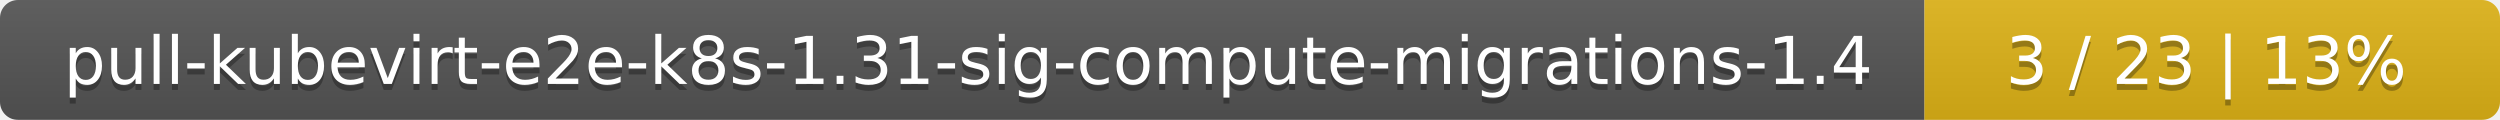
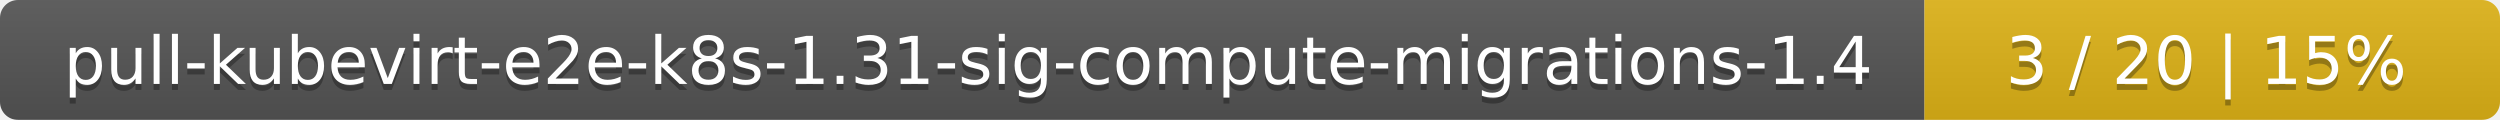
<svg xmlns="http://www.w3.org/2000/svg" width="417" height="20">
  <linearGradient id="smooth" x2="0" y2="100%">
    <stop offset="0" stop-color="#bbb" stop-opacity=".1" />
    <stop offset="1" stop-opacity=".1" />
  </linearGradient>
  <mask id="round">
    <rect width="417" height="20" rx="3" fill="#fff" />
  </mask>
  <g mask="url(#round)">
    <rect width="321" height="20" fill="#555" />
    <rect x="321" width="96" height="20" fill="#dfb317" />
    <rect width="417" height="20" fill="url(#smooth)" />
  </g>
  <g fill="#fff" text-anchor="middle" font-family="DejaVu Sans,Verdana,Geneva,sans-serif" font-size="11">
    <text x="161.5" y="15" fill="#010101" fill-opacity=".3">pull-kubevirt-e2e-k8s-1.31-sig-compute-migrations-1.4</text>
    <text x="161.5" y="14">pull-kubevirt-e2e-k8s-1.31-sig-compute-migrations-1.4</text>
-     <text x="368" y="15" fill="#010101" fill-opacity=".3">3 / 23    |    13%</text>
-     <text x="368" y="14">3 / 23    |    13%</text>
+     <text x="368" y="15" fill="#010101" fill-opacity=".3">3 / 20    |    15%</text>
+     <text x="368" y="14">3 / 20    |    15%</text>
  </g>
</svg>
